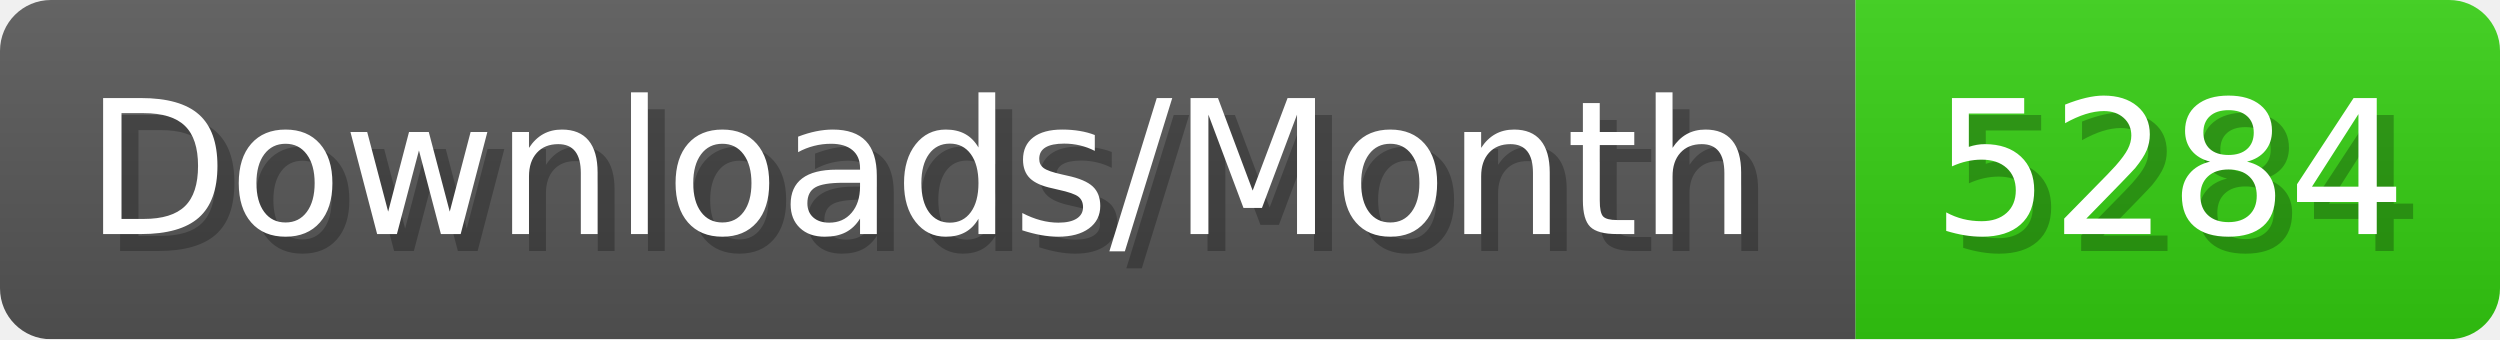
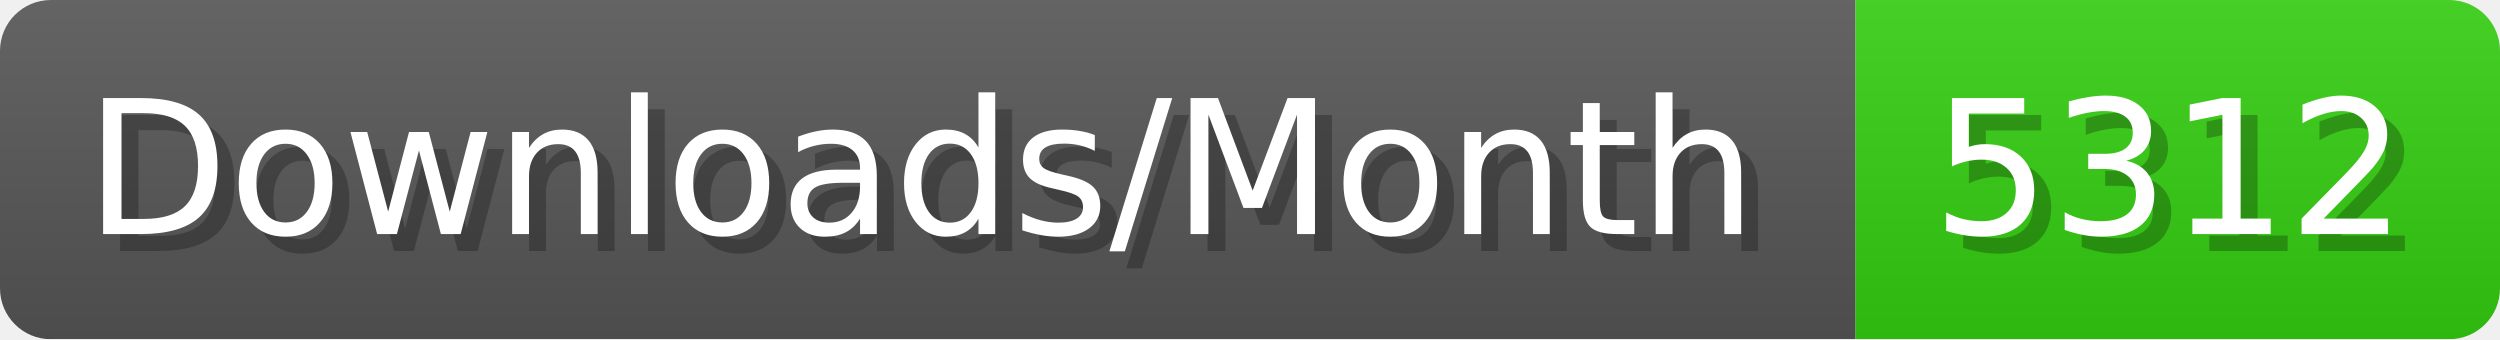
- <svg xmlns="http://www.w3.org/2000/svg" width="147.4" height="20" viewBox="0 0 1474 200" role="img" aria-label="Downloads/Month: 5284">
+ <svg xmlns="http://www.w3.org/2000/svg" width="147.4" height="20" viewBox="0 0 1474 200" role="img" aria-label="Downloads/Month: 5312">
  <linearGradient id="YlXUI" x2="0" y2="100%">
    <stop offset="0" stop-opacity=".1" stop-color="#EEE" />
    <stop offset="1" stop-opacity=".1" />
  </linearGradient>
  <mask id="JHhop">
    <rect width="1474" height="200" rx="30" fill="#FFF" />
  </mask>
  <g mask="url(#JHhop)">
    <rect width="1094" height="200" fill="#555" />
    <rect width="380" height="200" fill="#3C1" x="1094" />
    <rect width="1474" height="200" fill="url(#YlXUI)" />
  </g>
  <g aria-hidden="true" fill="#fff" text-anchor="start" font-family="Verdana,DejaVu Sans,sans-serif" font-size="110">
    <text x="60" y="148" textLength="994" fill="#000" opacity="0.25">Downloads/Month</text>
    <text x="50" y="138" textLength="994">Downloads/Month</text>
-     <text x="1149" y="148" textLength="280" fill="#000" opacity="0.25">5284</text>
-     <text x="1139" y="138" textLength="280">5284</text>
+     <text x="1149" y="148" textLength="280" fill="#000" opacity="0.25">5312</text>
+     <text x="1139" y="138" textLength="280">5312</text>
  </g>
</svg>
